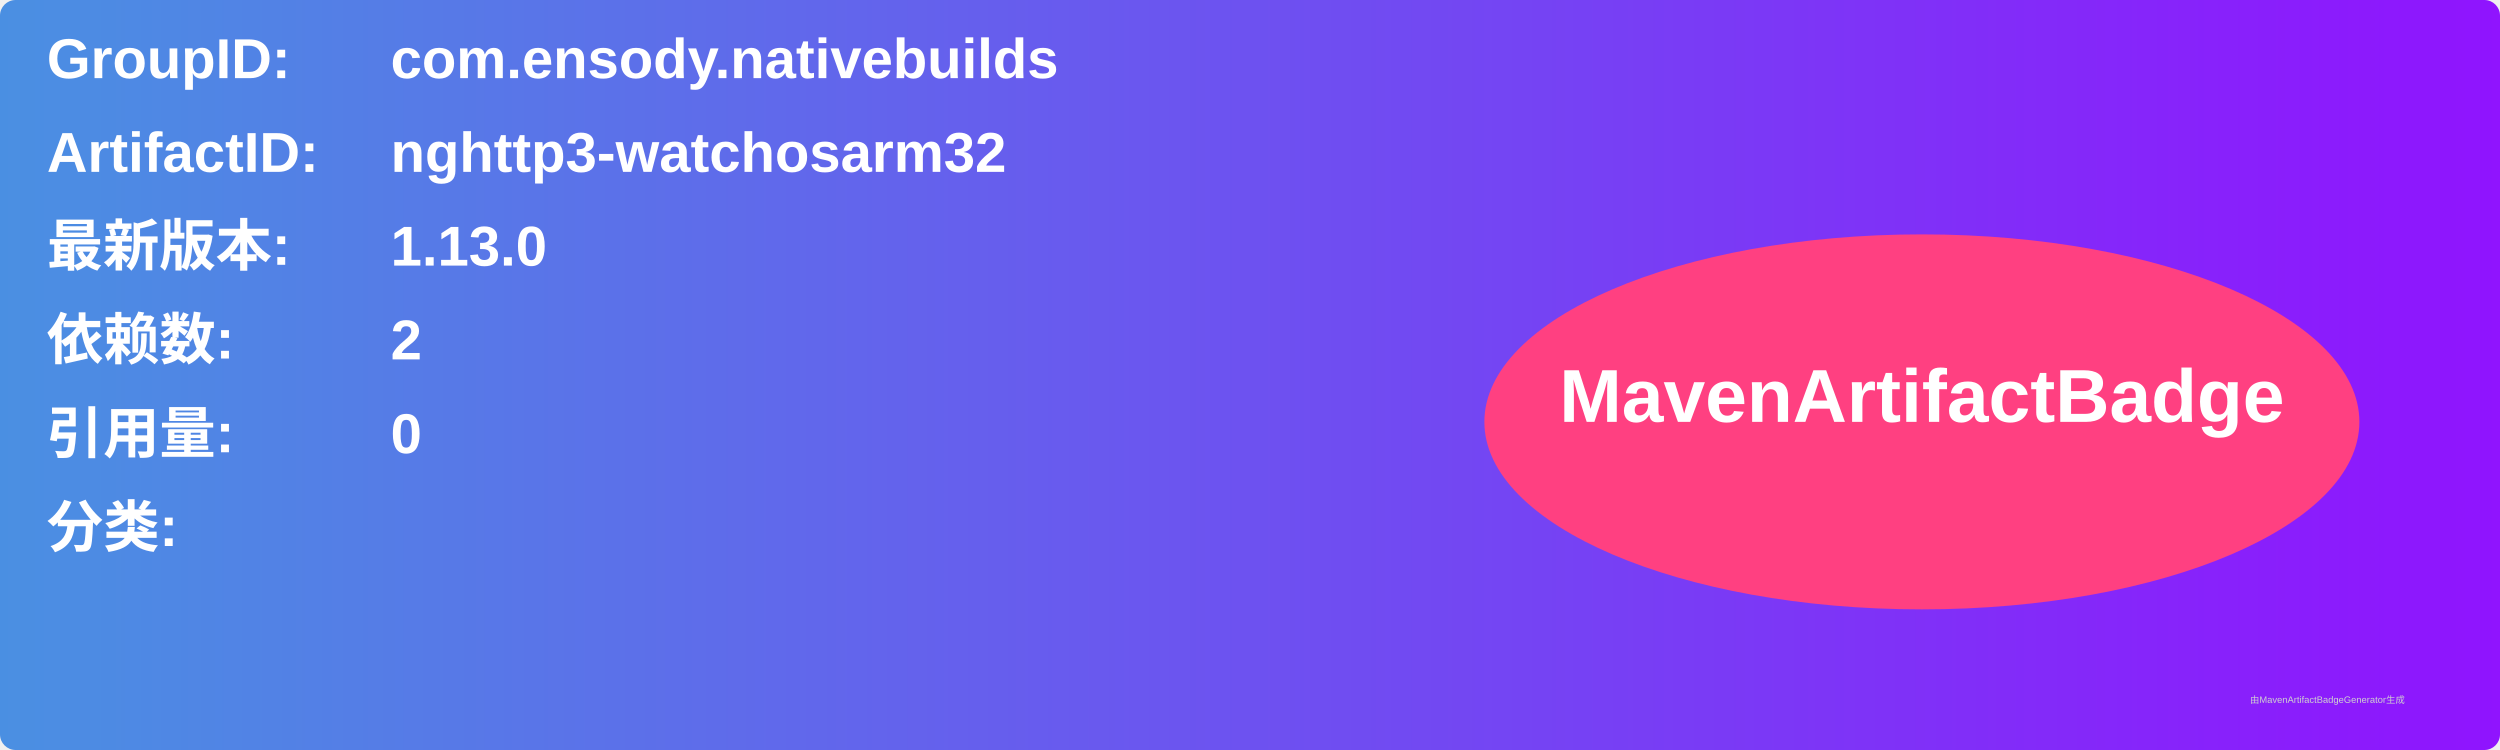
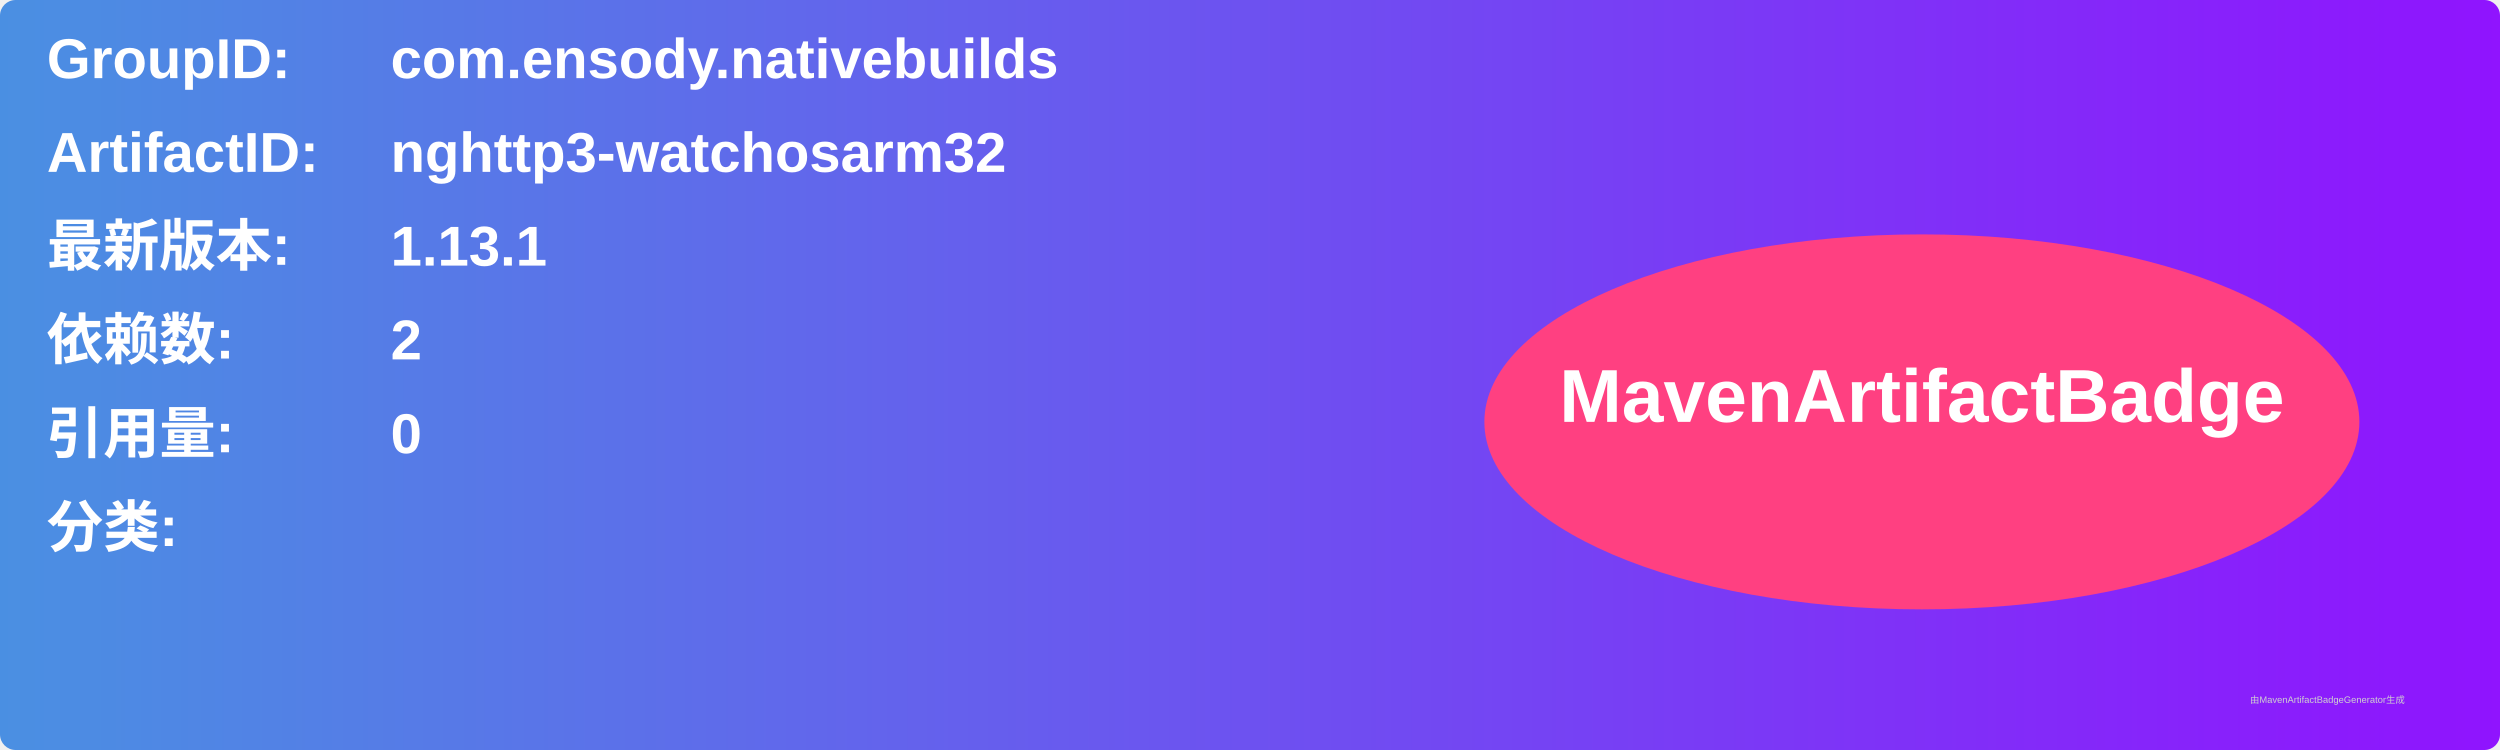
<svg xmlns="http://www.w3.org/2000/svg" width="800" height="240" viewBox="0 0 800 240">
  <linearGradient id="grad" x1="0%" y1="0%" x2="100%" y2="0%">
    <stop offset="0%" stop-color="#4a90e2" />
    <stop offset="100%" stop-color="#9013fe" />
  </linearGradient>
  <rect width="100%" height="100%" rx="5" ry="5" fill="url(#grad)" />
  <g transform="translate(15, 15)">
    <text x="0" y="10" font-family="Arial" font-size="18" fill="white" font-weight="bold" width="260">GroupID:</text>
    <text x="110" y="10" font-family="Arial" font-size="18" fill="white" font-weight="bold" width="460">com.ensody.nativebuilds</text>
    <text x="0" y="40" font-family="Arial" font-size="18" fill="white" font-weight="bold" width="260">ArtifactID:</text>
    <text x="110" y="40" font-family="Arial" font-size="18" fill="white" font-weight="bold" width="460">nghttp3-watchosarm32</text>
    <text x="0" y="70" font-family="Arial" font-size="18" fill="white" font-weight="bold">最新版本:</text>
    <text x="110" y="70" font-family="Arial" font-size="18" fill="white" font-weight="bold">
-       <tspan font-weight="bold">1.13.0</tspan>
+       <tspan font-weight="bold">1.13.1</tspan>
    </text>
    <text x="0" y="100" font-family="Arial" font-size="18" fill="white" font-weight="bold">依赖数: </text>
    <text x="110" y="100" font-family="Arial" font-size="18" fill="white">
      <tspan font-weight="bold">2</tspan>
    </text>
    <text x="0" y="130" font-family="Arial" font-size="18" fill="white" font-weight="bold">引用量: </text>
    <text x="110" y="130" font-family="Arial" font-size="18" fill="white">
      <tspan font-weight="bold">0</tspan>
    </text>
    <text x="0" y="160" font-family="Arial" font-size="18" fill="white" font-weight="bold">分类:</text>
    <text x="10" y="190" font-family="Arial" font-size="10" fill="white">
      <tspan font-weight="bold" />
    </text>
    <ellipse cx="600" cy="120" rx="140" ry="60" fill="#ff4081" />
    <text x="600" y="120" text-anchor="middle" font-family="Arial" font-size="24" fill="white" font-weight="bold">MavenArtifactBadge</text>
  </g>
  <text x="720" y="225" font-family="Arial" font-size="3" fill="#d0d0d0">由MavenArtifactBadgeGenerator生成</text>
</svg>
